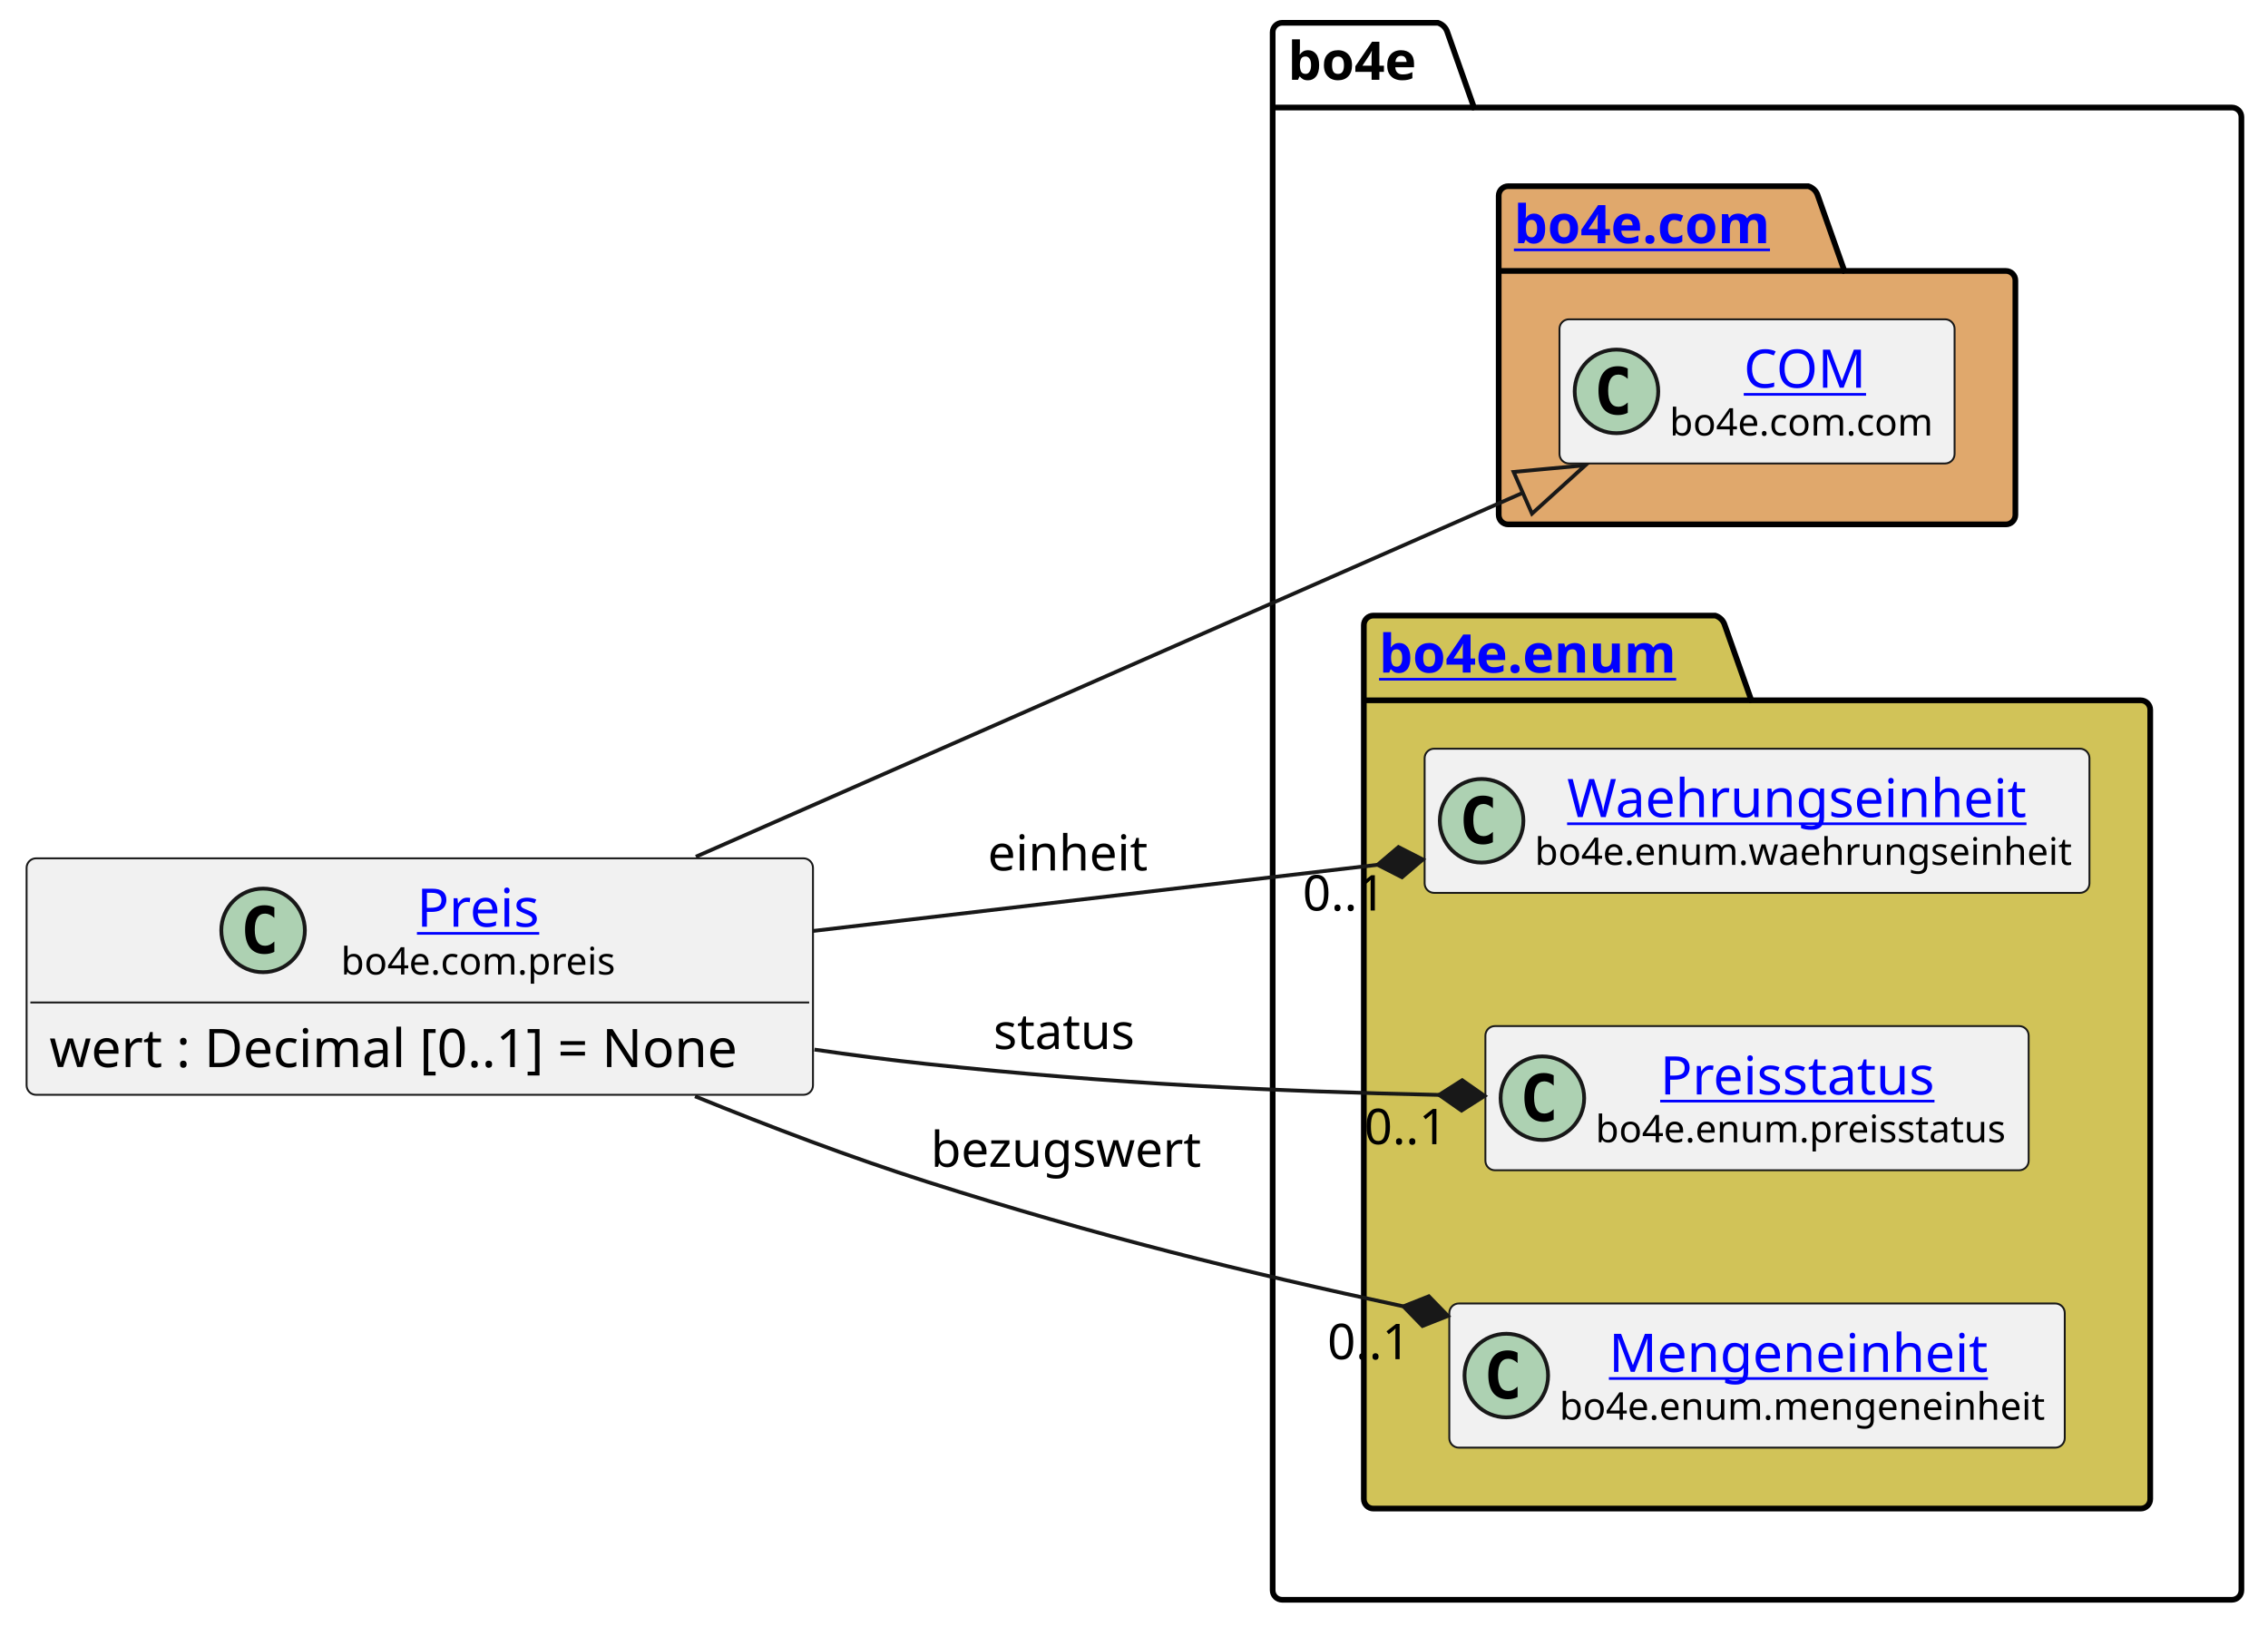
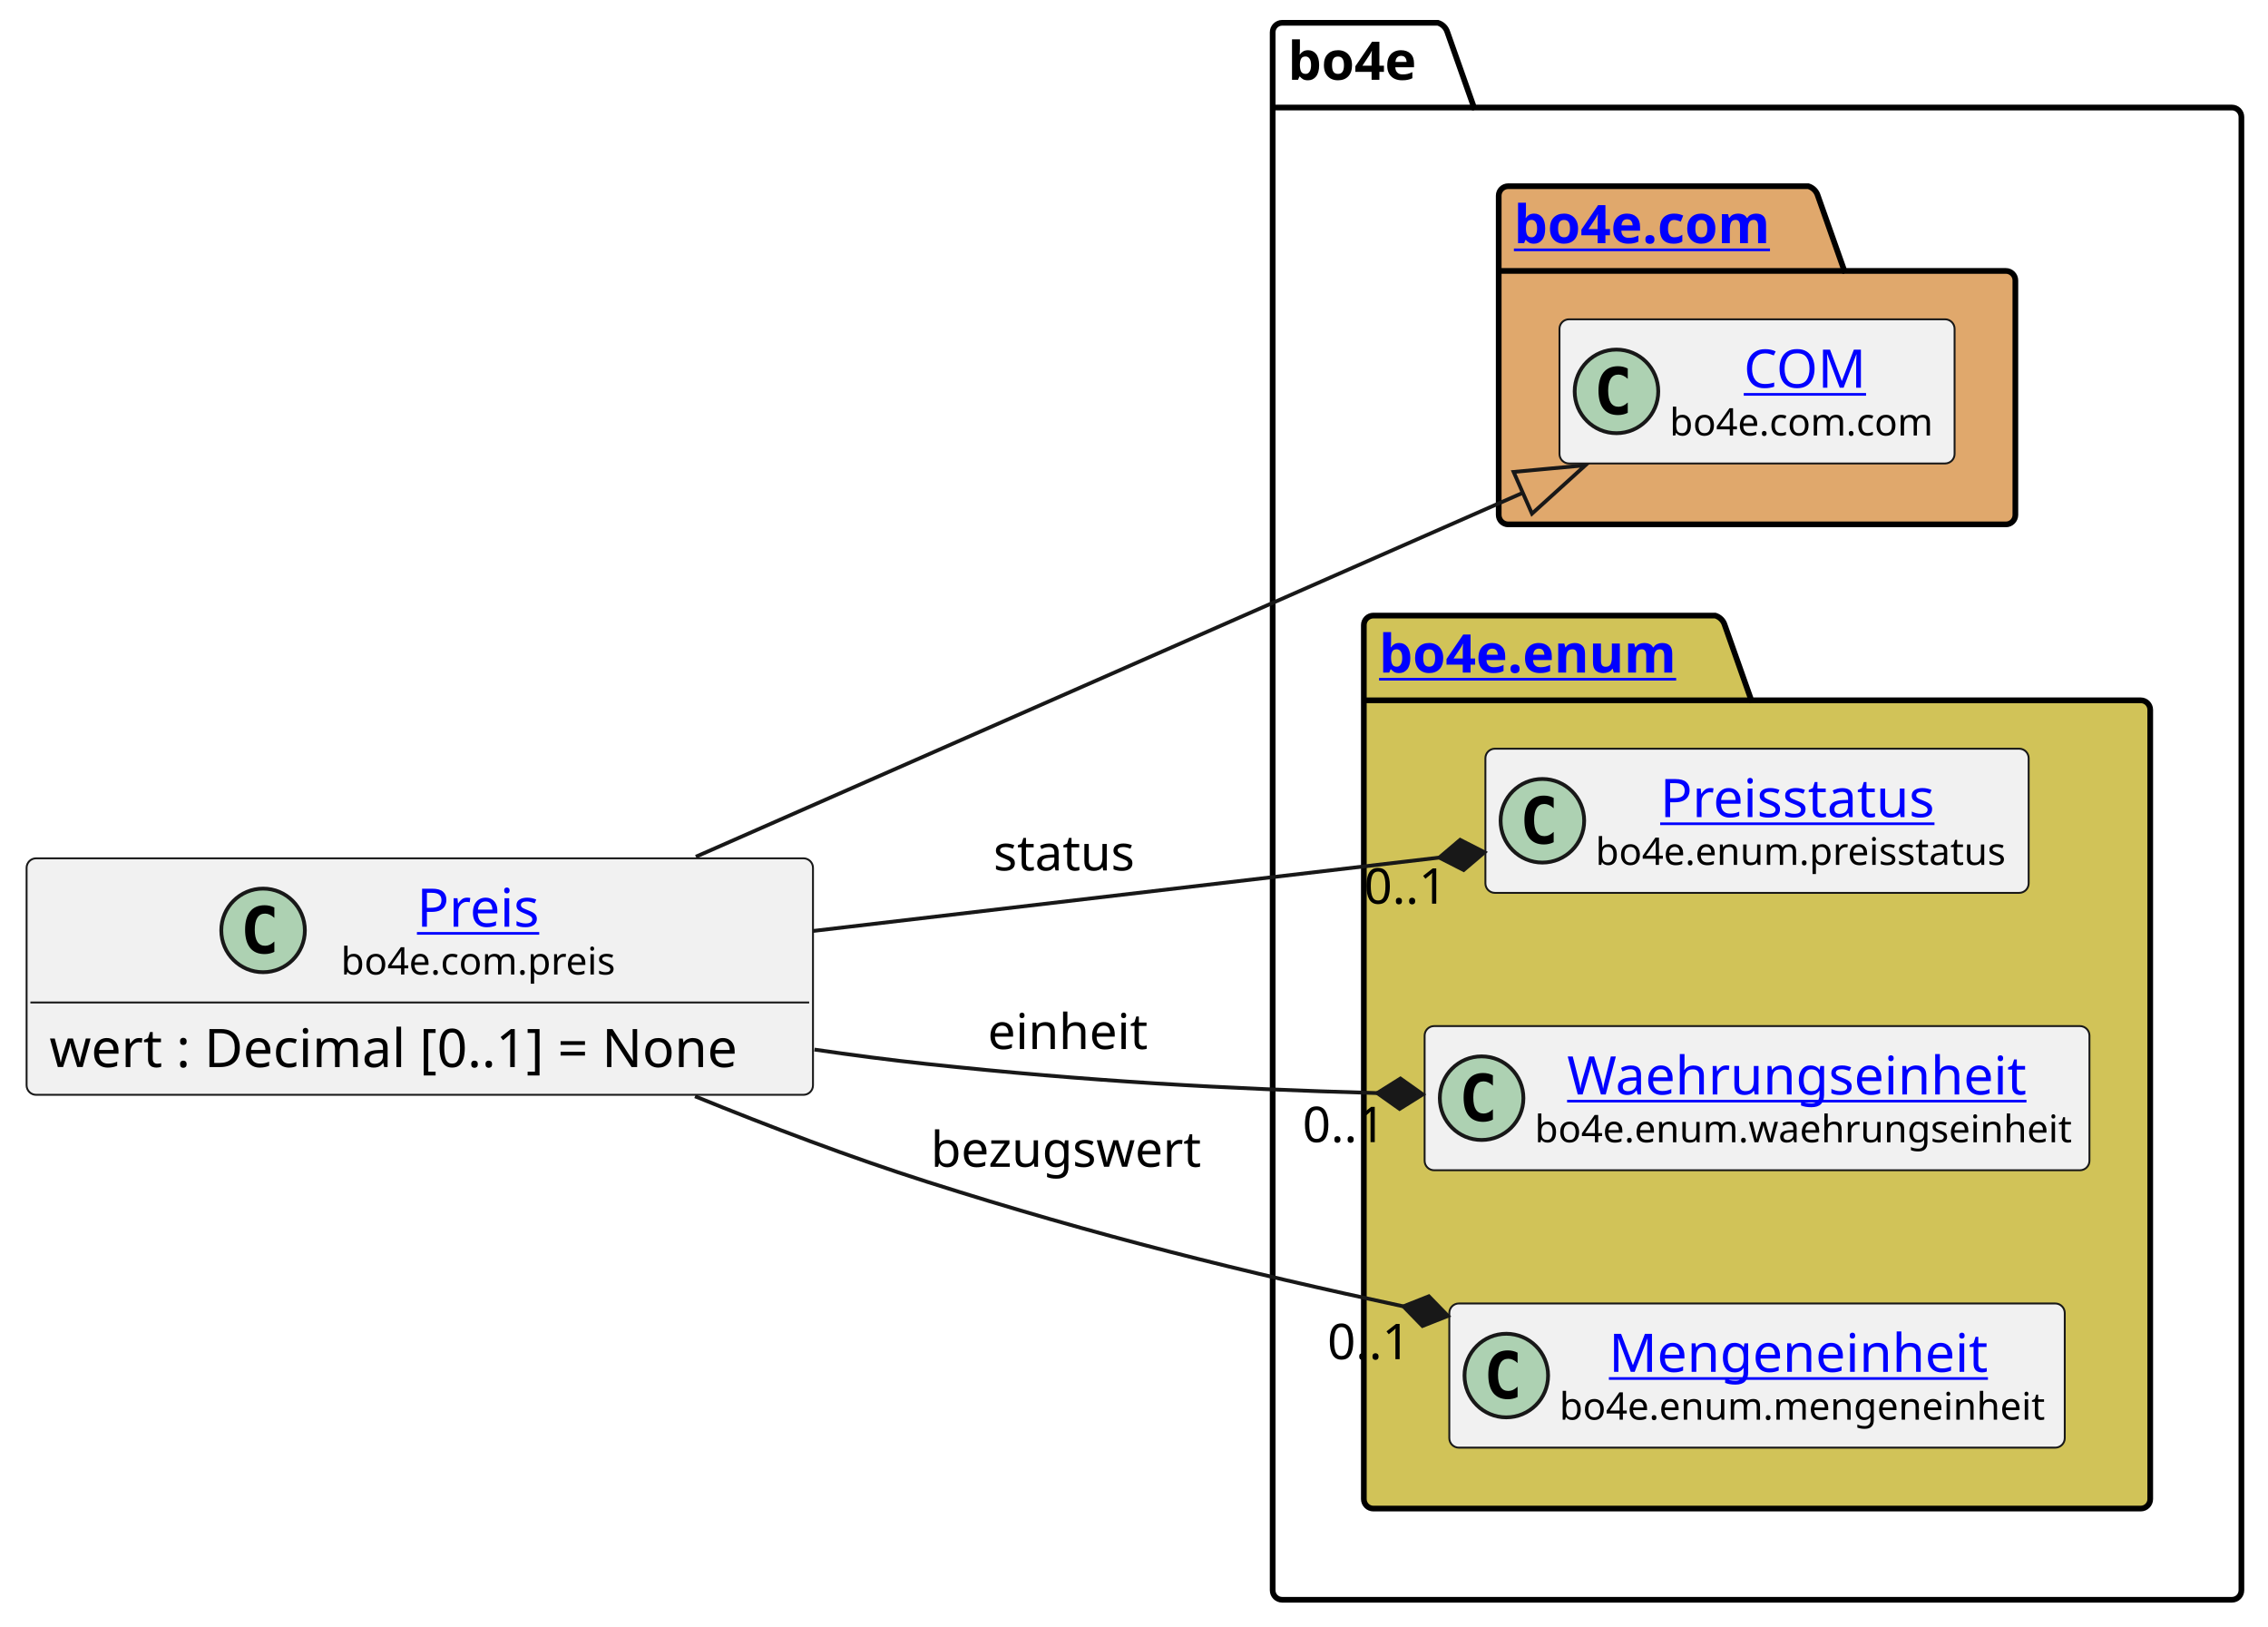
<svg xmlns="http://www.w3.org/2000/svg" xmlns:xlink="http://www.w3.org/1999/xlink" contentStyleType="text/css" height="428px" preserveAspectRatio="none" style="width:597px;height:428px;background:#FFFFFF;" version="1.1" viewBox="0 0 597 428" width="597px" zoomAndPan="magnify">
  <defs />
  <g>
    <g id="cluster_bo4e">
      <path d="M337.5,6 L378.5,6 A3.75,3.75 0 0 1 381,8.5 L388,28.297 L587.5,28.297 A2.5,2.5 0 0 1 590,30.797 L590,418.5 A2.5,2.5 0 0 1 587.5,421 L337.5,421 A2.5,2.5 0 0 1 335,418.5 L335,8.5 A2.5,2.5 0 0 1 337.5,6 " fill="none" style="stroke:#000000;stroke-width:1.5;" />
      <line style="stroke:#000000;stroke-width:1.5;" x1="335" x2="388" y1="28.297" y2="28.297" />
      <text fill="#000000" font-family="sans-serif" font-size="14" font-weight="bold" lengthAdjust="spacing" textLength="40" x="339" y="20.995">bo4e</text>
    </g>
    <g id="cluster_com">
      <path d="M397,49 L476,49 A3.75,3.75 0 0 1 478.5,51.5 L485.5,71.297 L528,71.297 A2.5,2.5 0 0 1 530.5,73.797 L530.5,135.5 A2.5,2.5 0 0 1 528,138 L397,138 A2.5,2.5 0 0 1 394.5,135.5 L394.5,51.5 A2.5,2.5 0 0 1 397,49 " fill="#E0A86C" style="stroke:#000000;stroke-width:1.5;" />
      <line style="stroke:#000000;stroke-width:1.5;" x1="394.5" x2="485.5" y1="71.297" y2="71.297" />
      <a href="https://bo4e.github.io/BO4E-python/latest/api/bo4e.com.html" target="_top" title="https://bo4e.github.io/BO4E-python/latest/api/bo4e.com.html" xlink:actuate="onRequest" xlink:href="https://bo4e.github.io/BO4E-python/latest/api/bo4e.com.html" xlink:show="new" xlink:title="https://bo4e.github.io/BO4E-python/latest/api/bo4e.com.html" xlink:type="simple">
        <text fill="#0000FF" font-family="sans-serif" font-size="14" font-weight="bold" lengthAdjust="spacing" text-decoration="underline" textLength="78" x="398.5" y="63.995">bo4e.com</text>
      </a>
    </g>
    <g id="cluster_enum">
      <path d="M361.5,162 L451.5,162 A3.75,3.75 0 0 1 454,164.5 L461,184.297 L563.5,184.297 A2.5,2.5 0 0 1 566,186.797 L566,394.5 A2.5,2.5 0 0 1 563.5,397 L361.5,397 A2.5,2.5 0 0 1 359,394.5 L359,164.5 A2.5,2.5 0 0 1 361.5,162 " fill="#D1C358" style="stroke:#000000;stroke-width:1.5;" />
      <line style="stroke:#000000;stroke-width:1.5;" x1="359" x2="461" y1="184.297" y2="184.297" />
      <a href="https://bo4e.github.io/BO4E-python/latest/api/bo4e.enum.html" target="_top" title="https://bo4e.github.io/BO4E-python/latest/api/bo4e.enum.html" xlink:actuate="onRequest" xlink:href="https://bo4e.github.io/BO4E-python/latest/api/bo4e.enum.html" xlink:show="new" xlink:title="https://bo4e.github.io/BO4E-python/latest/api/bo4e.enum.html" xlink:type="simple">
        <text fill="#0000FF" font-family="sans-serif" font-size="14" font-weight="bold" lengthAdjust="spacing" text-decoration="underline" textLength="89" x="363" y="176.995">bo4e.enum</text>
      </a>
    </g>
    <g id="elem_COM">
      <rect codeLine="8" fill="#F1F1F1" height="37.938" id="COM" rx="2.5" ry="2.5" style="stroke:#181818;stroke-width:0.5;" width="104" x="410.5" y="84.03" />
      <ellipse cx="425.5" cy="102.999" fill="#ADD1B2" rx="11" ry="11" style="stroke:#181818;stroke-width:1.0;" />
      <path d="M428.469,108.639 Q427.891,108.936 427.25,109.077 Q426.609,109.233 425.906,109.233 Q423.406,109.233 422.078,107.593 Q420.766,105.936 420.766,102.811 Q420.766,99.686 422.078,98.03 Q423.406,96.374 425.906,96.374 Q426.609,96.374 427.25,96.53 Q427.906,96.686 428.469,96.983 L428.469,99.702 Q427.844,99.124 427.25,98.858 Q426.656,98.577 426.031,98.577 Q424.688,98.577 424,99.655 Q423.312,100.718 423.312,102.811 Q423.312,104.905 424,105.983 Q424.688,107.046 426.031,107.046 Q426.656,107.046 427.25,106.78 Q427.844,106.499 428.469,105.921 L428.469,108.639 Z " fill="#000000" />
      <a href="https://bo4e.github.io/BO4E-python/latest/api/bo4e.com.html#bo4e.com.com.COM" target="_top" title="https://bo4e.github.io/BO4E-python/latest/api/bo4e.com.html#bo4e.com.com.COM" xlink:actuate="onRequest" xlink:href="https://bo4e.github.io/BO4E-python/latest/api/bo4e.com.html#bo4e.com.com.COM" xlink:show="new" xlink:title="https://bo4e.github.io/BO4E-python/latest/api/bo4e.com.html#bo4e.com.com.COM" xlink:type="simple">
        <text fill="#0000FF" font-family="sans-serif" font-size="14" lengthAdjust="spacing" text-decoration="underline" textLength="33" x="459" y="102.025">COM</text>
      </a>
      <text fill="#000000" font-family="sans-serif" font-size="10" lengthAdjust="spacing" textLength="72" x="439.5" y="114.609">bo4e.com.com</text>
    </g>
+     <g id="elem_Preisstatus">
+       <rect codeLine="11" fill="#F1F1F1" height="37.938" id="Preisstatus" rx="2.5" ry="2.5" style="stroke:#181818;stroke-width:0.5;" width="143" x="391" y="197.03" />
+       <ellipse cx="406" cy="215.999" fill="#ADD1B2" rx="11" ry="11" style="stroke:#181818;stroke-width:1.0;" />
+       <path d="M408.969,221.639 Q408.391,221.936 407.75,222.077 Q407.109,222.233 406.406,222.233 Q403.906,222.233 402.578,220.593 Q401.266,218.936 401.266,215.811 Q401.266,212.686 402.578,211.03 Q403.906,209.374 406.406,209.374 Q407.109,209.374 407.75,209.53 Q408.406,209.686 408.969,209.983 L408.969,212.702 Q408.344,212.124 407.75,211.858 Q407.156,211.577 406.531,211.577 Q405.188,211.577 404.5,212.655 Q403.812,213.718 403.812,215.811 Q403.812,217.905 404.5,218.983 Q405.188,220.046 406.531,220.046 Q407.156,220.046 407.75,219.78 Q408.344,219.499 408.969,218.921 L408.969,221.639 Z " fill="#000000" />
+       <a href="https://bo4e.github.io/BO4E-python/latest/api/bo4e.enum.html#bo4e.enum.preisstatus.Preisstatus" target="_top" title="https://bo4e.github.io/BO4E-python/latest/api/bo4e.enum.html#bo4e.enum.preisstatus.Preisstatus" xlink:actuate="onRequest" xlink:href="https://bo4e.github.io/BO4E-python/latest/api/bo4e.enum.html#bo4e.enum.preisstatus.Preisstatus" xlink:show="new" xlink:title="https://bo4e.github.io/BO4E-python/latest/api/bo4e.enum.html#bo4e.enum.preisstatus.Preisstatus" xlink:type="simple">
+         <text fill="#0000FF" font-family="sans-serif" font-size="14" lengthAdjust="spacing" text-decoration="underline" textLength="77" x="437" y="215.025">Preisstatus</text>
+       </a>
+       <text fill="#000000" font-family="sans-serif" font-size="10" lengthAdjust="spacing" textLength="111" x="420" y="227.609">bo4e.enum.preisstatus</text>
+     </g>
    <g id="elem_Waehrungseinheit">
-       <rect codeLine="11" fill="#F1F1F1" height="37.938" id="Waehrungseinheit" rx="2.5" ry="2.5" style="stroke:#181818;stroke-width:0.5;" width="175" x="375" y="197.03" />
-       <ellipse cx="390" cy="215.999" fill="#ADD1B2" rx="11" ry="11" style="stroke:#181818;stroke-width:1.0;" />
-       <path d="M392.969,221.639 Q392.391,221.936 391.75,222.077 Q391.109,222.233 390.406,222.233 Q387.906,222.233 386.578,220.593 Q385.266,218.936 385.266,215.811 Q385.266,212.686 386.578,211.03 Q387.906,209.374 390.406,209.374 Q391.109,209.374 391.75,209.53 Q392.406,209.686 392.969,209.983 L392.969,212.702 Q392.344,212.124 391.75,211.858 Q391.156,211.577 390.531,211.577 Q389.188,211.577 388.5,212.655 Q387.812,213.718 387.812,215.811 Q387.812,217.905 388.5,218.983 Q389.188,220.046 390.531,220.046 Q391.156,220.046 391.75,219.78 Q392.344,219.499 392.969,218.921 L392.969,221.639 Z " fill="#000000" />
+       <rect codeLine="12" fill="#F1F1F1" height="37.938" id="Waehrungseinheit" rx="2.5" ry="2.5" style="stroke:#181818;stroke-width:0.5;" width="175" x="375" y="270.03" />
+       <ellipse cx="390" cy="288.999" fill="#ADD1B2" rx="11" ry="11" style="stroke:#181818;stroke-width:1.0;" />
+       <path d="M392.969,294.639 Q392.391,294.936 391.75,295.077 Q391.109,295.233 390.406,295.233 Q387.906,295.233 386.578,293.592 Q385.266,291.936 385.266,288.811 Q385.266,285.686 386.578,284.03 Q387.906,282.374 390.406,282.374 Q391.109,282.374 391.75,282.53 Q392.406,282.686 392.969,282.983 L392.969,285.702 Q392.344,285.124 391.75,284.858 Q391.156,284.577 390.531,284.577 Q389.188,284.577 388.5,285.655 Q387.812,286.717 387.812,288.811 Q387.812,290.905 388.5,291.983 Q389.188,293.046 390.531,293.046 Q391.156,293.046 391.75,292.78 Q392.344,292.499 392.969,291.921 L392.969,294.639 Z " fill="#000000" />
      <a href="https://bo4e.github.io/BO4E-python/latest/api/bo4e.enum.html#bo4e.enum.waehrungseinheit.Waehrungseinheit" target="_top" title="https://bo4e.github.io/BO4E-python/latest/api/bo4e.enum.html#bo4e.enum.waehrungseinheit.Waehrungseinheit" xlink:actuate="onRequest" xlink:href="https://bo4e.github.io/BO4E-python/latest/api/bo4e.enum.html#bo4e.enum.waehrungseinheit.Waehrungseinheit" xlink:show="new" xlink:title="https://bo4e.github.io/BO4E-python/latest/api/bo4e.enum.html#bo4e.enum.waehrungseinheit.Waehrungseinheit" xlink:type="simple">
-         <text fill="#0000FF" font-family="sans-serif" font-size="14" lengthAdjust="spacing" text-decoration="underline" textLength="126" x="412.5" y="215.025">Waehrungseinheit</text>
+         <text fill="#0000FF" font-family="sans-serif" font-size="14" lengthAdjust="spacing" text-decoration="underline" textLength="126" x="412.5" y="288.025">Waehrungseinheit</text>
      </a>
-       <text fill="#000000" font-family="sans-serif" font-size="10" lengthAdjust="spacing" textLength="143" x="404" y="227.609">bo4e.enum.waehrungseinheit</text>
-     </g>
-     <g id="elem_Preisstatus">
-       <rect codeLine="12" fill="#F1F1F1" height="37.938" id="Preisstatus" rx="2.5" ry="2.5" style="stroke:#181818;stroke-width:0.5;" width="143" x="391" y="270.03" />
-       <ellipse cx="406" cy="288.999" fill="#ADD1B2" rx="11" ry="11" style="stroke:#181818;stroke-width:1.0;" />
-       <path d="M408.969,294.639 Q408.391,294.936 407.75,295.077 Q407.109,295.233 406.406,295.233 Q403.906,295.233 402.578,293.592 Q401.266,291.936 401.266,288.811 Q401.266,285.686 402.578,284.03 Q403.906,282.374 406.406,282.374 Q407.109,282.374 407.75,282.53 Q408.406,282.686 408.969,282.983 L408.969,285.702 Q408.344,285.124 407.75,284.858 Q407.156,284.577 406.531,284.577 Q405.188,284.577 404.5,285.655 Q403.812,286.717 403.812,288.811 Q403.812,290.905 404.5,291.983 Q405.188,293.046 406.531,293.046 Q407.156,293.046 407.75,292.78 Q408.344,292.499 408.969,291.921 L408.969,294.639 Z " fill="#000000" />
-       <a href="https://bo4e.github.io/BO4E-python/latest/api/bo4e.enum.html#bo4e.enum.preisstatus.Preisstatus" target="_top" title="https://bo4e.github.io/BO4E-python/latest/api/bo4e.enum.html#bo4e.enum.preisstatus.Preisstatus" xlink:actuate="onRequest" xlink:href="https://bo4e.github.io/BO4E-python/latest/api/bo4e.enum.html#bo4e.enum.preisstatus.Preisstatus" xlink:show="new" xlink:title="https://bo4e.github.io/BO4E-python/latest/api/bo4e.enum.html#bo4e.enum.preisstatus.Preisstatus" xlink:type="simple">
-         <text fill="#0000FF" font-family="sans-serif" font-size="14" lengthAdjust="spacing" text-decoration="underline" textLength="77" x="437" y="288.025">Preisstatus</text>
-       </a>
-       <text fill="#000000" font-family="sans-serif" font-size="10" lengthAdjust="spacing" textLength="111" x="420" y="300.609">bo4e.enum.preisstatus</text>
+       <text fill="#000000" font-family="sans-serif" font-size="10" lengthAdjust="spacing" textLength="143" x="404" y="300.609">bo4e.enum.waehrungseinheit</text>
    </g>
    <g id="elem_Mengeneinheit">
      <rect codeLine="13" fill="#F1F1F1" height="37.938" id="Mengeneinheit" rx="2.5" ry="2.5" style="stroke:#181818;stroke-width:0.5;" width="162" x="381.5" y="343.03" />
      <ellipse cx="396.5" cy="361.999" fill="#ADD1B2" rx="11" ry="11" style="stroke:#181818;stroke-width:1.0;" />
      <path d="M399.469,367.639 Q398.891,367.936 398.25,368.077 Q397.609,368.233 396.906,368.233 Q394.406,368.233 393.078,366.592 Q391.766,364.936 391.766,361.811 Q391.766,358.686 393.078,357.03 Q394.406,355.374 396.906,355.374 Q397.609,355.374 398.25,355.53 Q398.906,355.686 399.469,355.983 L399.469,358.702 Q398.844,358.124 398.25,357.858 Q397.656,357.577 397.031,357.577 Q395.688,357.577 395,358.655 Q394.312,359.717 394.312,361.811 Q394.312,363.905 395,364.983 Q395.688,366.046 397.031,366.046 Q397.656,366.046 398.25,365.78 Q398.844,365.499 399.469,364.921 L399.469,367.639 Z " fill="#000000" />
      <a href="https://bo4e.github.io/BO4E-python/latest/api/bo4e.enum.html#bo4e.enum.mengeneinheit.Mengeneinheit" target="_top" title="https://bo4e.github.io/BO4E-python/latest/api/bo4e.enum.html#bo4e.enum.mengeneinheit.Mengeneinheit" xlink:actuate="onRequest" xlink:href="https://bo4e.github.io/BO4E-python/latest/api/bo4e.enum.html#bo4e.enum.mengeneinheit.Mengeneinheit" xlink:show="new" xlink:title="https://bo4e.github.io/BO4E-python/latest/api/bo4e.enum.html#bo4e.enum.mengeneinheit.Mengeneinheit" xlink:type="simple">
        <text fill="#0000FF" font-family="sans-serif" font-size="14" lengthAdjust="spacing" text-decoration="underline" textLength="104" x="423.5" y="361.025">Mengeneinheit</text>
      </a>
      <text fill="#000000" font-family="sans-serif" font-size="10" lengthAdjust="spacing" textLength="130" x="410.5" y="373.609">bo4e.enum.mengeneinheit</text>
    </g>
    <g id="elem_Preis">
      <rect codeLine="3" fill="#F1F1F1" height="62.234" id="Preis" rx="2.5" ry="2.5" style="stroke:#181818;stroke-width:0.5;" width="207" x="7" y="225.88" />
      <ellipse cx="69.25" cy="244.849" fill="#ADD1B2" rx="11" ry="11" style="stroke:#181818;stroke-width:1.0;" />
      <path d="M72.219,250.489 Q71.641,250.786 71,250.927 Q70.359,251.083 69.656,251.083 Q67.156,251.083 65.828,249.442 Q64.516,247.786 64.516,244.661 Q64.516,241.536 65.828,239.88 Q67.156,238.224 69.656,238.224 Q70.359,238.224 71,238.38 Q71.656,238.536 72.219,238.833 L72.219,241.552 Q71.594,240.974 71,240.708 Q70.406,240.427 69.781,240.427 Q68.438,240.427 67.75,241.505 Q67.062,242.567 67.062,244.661 Q67.062,246.755 67.75,247.833 Q68.438,248.896 69.781,248.896 Q70.406,248.896 71,248.63 Q71.594,248.349 72.219,247.771 L72.219,250.489 Z " fill="#000000" />
      <a href="https://bo4e.github.io/BO4E-python/latest/api/bo4e.com.html#bo4e.com.preis.Preis" target="_top" title="https://bo4e.github.io/BO4E-python/latest/api/bo4e.com.html#bo4e.com.preis.Preis" xlink:actuate="onRequest" xlink:href="https://bo4e.github.io/BO4E-python/latest/api/bo4e.com.html#bo4e.com.preis.Preis" xlink:show="new" xlink:title="https://bo4e.github.io/BO4E-python/latest/api/bo4e.com.html#bo4e.com.preis.Preis" xlink:type="simple">
        <text fill="#0000FF" font-family="sans-serif" font-size="14" lengthAdjust="spacing" text-decoration="underline" textLength="34" x="109.75" y="243.875">Preis</text>
      </a>
      <text fill="#000000" font-family="sans-serif" font-size="10" lengthAdjust="spacing" textLength="74" x="89.75" y="256.459">bo4e.com.preis</text>
      <line style="stroke:#181818;stroke-width:0.5;" x1="8" x2="213" y1="263.817" y2="263.817" />
      <text fill="#000000" font-family="sans-serif" font-size="14" lengthAdjust="spacing" textLength="195" x="13" y="280.813">wert : Decimal [0..1] = None</text>
    </g>
    <g id="link_Preis_COM">
      <path codeLine="16" d="M183.17,225.46 C253.47,194.53 341.954,155.599 400.844,129.689 " fill="none" id="Preis-to-COM" style="stroke:#181818;stroke-width:1.0;" />
      <polygon fill="none" points="417.32,122.44,398.428,124.197,403.26,135.181,417.32,122.44" style="stroke:#181818;stroke-width:1.0;" />
    </g>
    <g id="link_Preis_Waehrungseinheit">
-       <path codeLine="17" d="M214.15,244.98 C265.08,239.01 314.011,233.275 362.621,227.585 " fill="none" id="Preis-to-Waehrungseinheit" style="stroke:#181818;stroke-width:1.0;" />
-       <polygon fill="#181818" points="374.54,226.19,368.116,222.915,362.621,227.585,369.046,230.86,374.54,226.19" style="stroke:#181818;stroke-width:1.0;" />
-       <text fill="#000000" font-family="sans-serif" font-size="13" lengthAdjust="spacing" textLength="43" x="260" y="229.067">einheit</text>
-       <text fill="#000000" font-family="sans-serif" font-size="13" lengthAdjust="spacing" textLength="24" x="342.887" y="239.617">0..1</text>
+       <path codeLine="17" d="M214.39,276.21 C224.37,277.67 234.37,278.97 244,280 C286.84,284.58 322.665,286.53 362.525,287.66 " fill="none" id="Preis-to-Waehrungseinheit" style="stroke:#181818;stroke-width:1.0;" />
+       <polygon fill="#181818" points="374.52,288,368.636,283.832,362.525,287.66,368.409,291.828,374.52,288" style="stroke:#181818;stroke-width:1.0;" />
+       <text fill="#000000" font-family="sans-serif" font-size="13" lengthAdjust="spacing" textLength="43" x="260" y="276.067">einheit</text>
+       <text fill="#000000" font-family="sans-serif" font-size="13" lengthAdjust="spacing" textLength="24" x="342.865" y="300.57">0..1</text>
    </g>
    <g id="link_Preis_Mengeneinheit">
      <path codeLine="18" d="M182.95,288.51 C202.52,296.48 223.88,304.59 244,311 C288.71,325.26 328.016,334.916 369.406,343.786 " fill="none" id="Preis-to-Mengeneinheit" style="stroke:#181818;stroke-width:1.0;" />
      <polygon fill="#181818" points="381.14,346.3,376.111,341.132,369.406,343.786,374.435,348.954,381.14,346.3" style="stroke:#181818;stroke-width:1.0;" />
      <text fill="#000000" font-family="sans-serif" font-size="13" lengthAdjust="spacing" textLength="73" x="245" y="307.067">bezugswert</text>
      <text fill="#000000" font-family="sans-serif" font-size="13" lengthAdjust="spacing" textLength="24" x="349.409" y="357.693">0..1</text>
    </g>
    <g id="link_Preis_Preisstatus">
-       <path codeLine="19" d="M214.39,276.21 C224.37,277.67 234.37,278.97 244,280 C292.85,285.23 336.183,287.208 378.803,288.138 " fill="none" id="Preis-to-Preisstatus" style="stroke:#181818;stroke-width:1.0;" />
-       <polygon fill="#181818" points="390.8,288.4,384.889,284.27,378.803,288.138,384.714,292.268,390.8,288.4" style="stroke:#181818;stroke-width:1.0;" />
-       <text fill="#000000" font-family="sans-serif" font-size="13" lengthAdjust="spacing" textLength="40" x="261.5" y="276.067">status</text>
-       <text fill="#000000" font-family="sans-serif" font-size="13" lengthAdjust="spacing" textLength="24" x="359.084" y="301.109">0..1</text>
+       <path codeLine="19" d="M214.15,244.98 C270.93,238.32 328.121,231.626 378.851,225.686 " fill="none" id="Preis-to-Preisstatus" style="stroke:#181818;stroke-width:1.0;" />
+       <polygon fill="#181818" points="390.77,224.29,384.346,221.015,378.851,225.686,385.276,228.961,390.77,224.29" style="stroke:#181818;stroke-width:1.0;" />
+       <text fill="#000000" font-family="sans-serif" font-size="13" lengthAdjust="spacing" textLength="40" x="261.5" y="229.067">status</text>
+       <text fill="#000000" font-family="sans-serif" font-size="13" lengthAdjust="spacing" textLength="24" x="359.051" y="237.819">0..1</text>
    </g>
  </g>
</svg>
